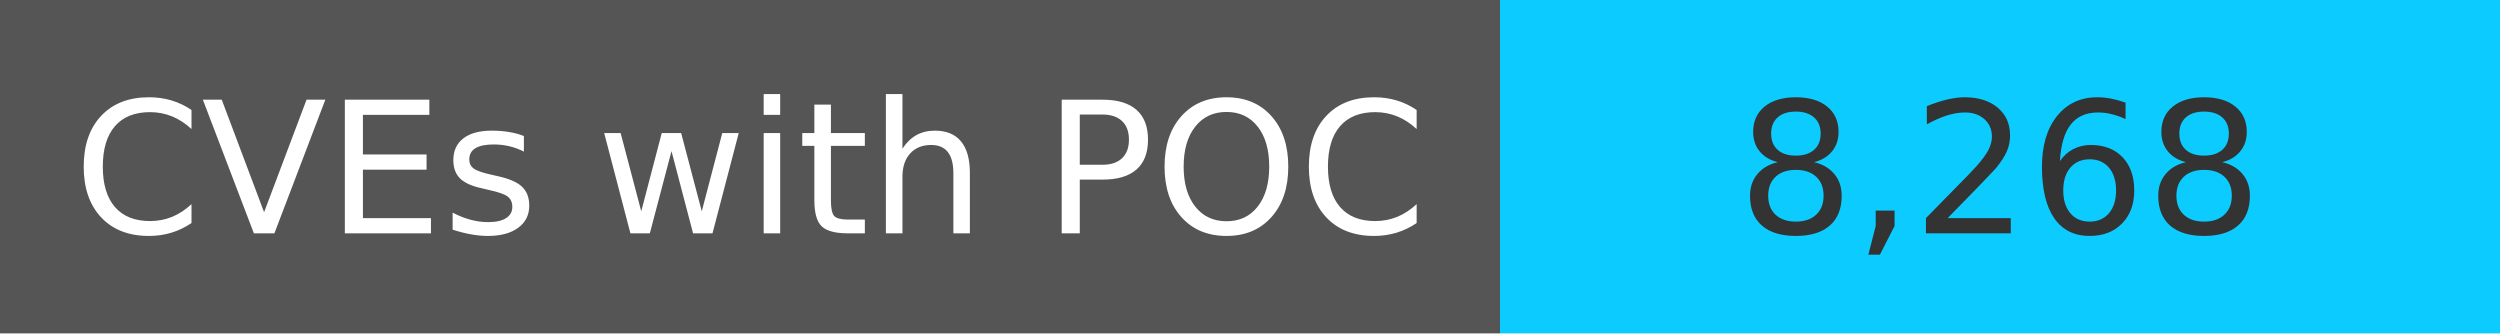
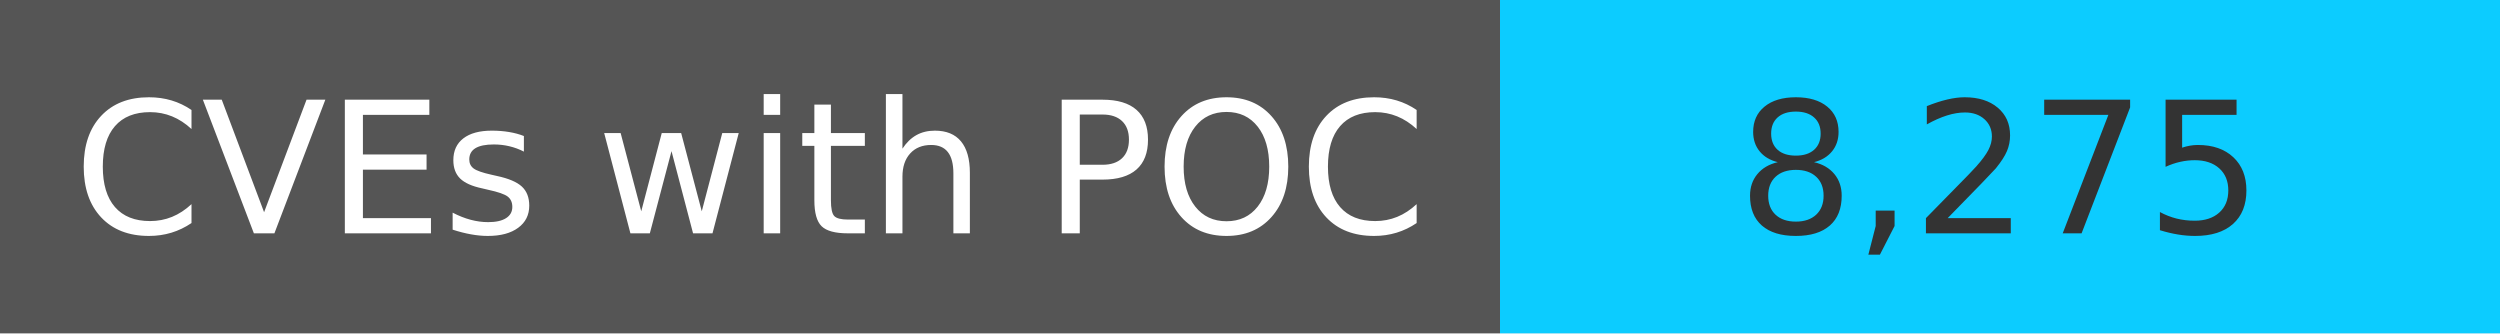
<svg xmlns="http://www.w3.org/2000/svg" width="150" height="20" role="img">
  <linearGradient id="s" x2="0" y2="100%">
    <stop offset="0" stop-color="#bbb" stop-opacity=".1" />
    <stop offset="1" stop-opacity=".1" />
  </linearGradient>
  <g>
    <rect width="90" height="20" fill="#555" />
    <rect x="90" width="267" height="20" fill="#0cccff" />
  </g>
  <g fill="#fff" text-anchor="middle" font-family="Verdana,Geneva,DejaVu Sans,sans-serif" text-rendering="geometricPrecision" font-size="110">
    <text x="450" y="140" transform="scale(.1)" fill="#fff">
            CVEs with POC
        </text>
    <text x="1200" y="140" transform="scale(.1)" fill="#333">
-             8,268
+             8,275
        </text>
  </g>
</svg>
